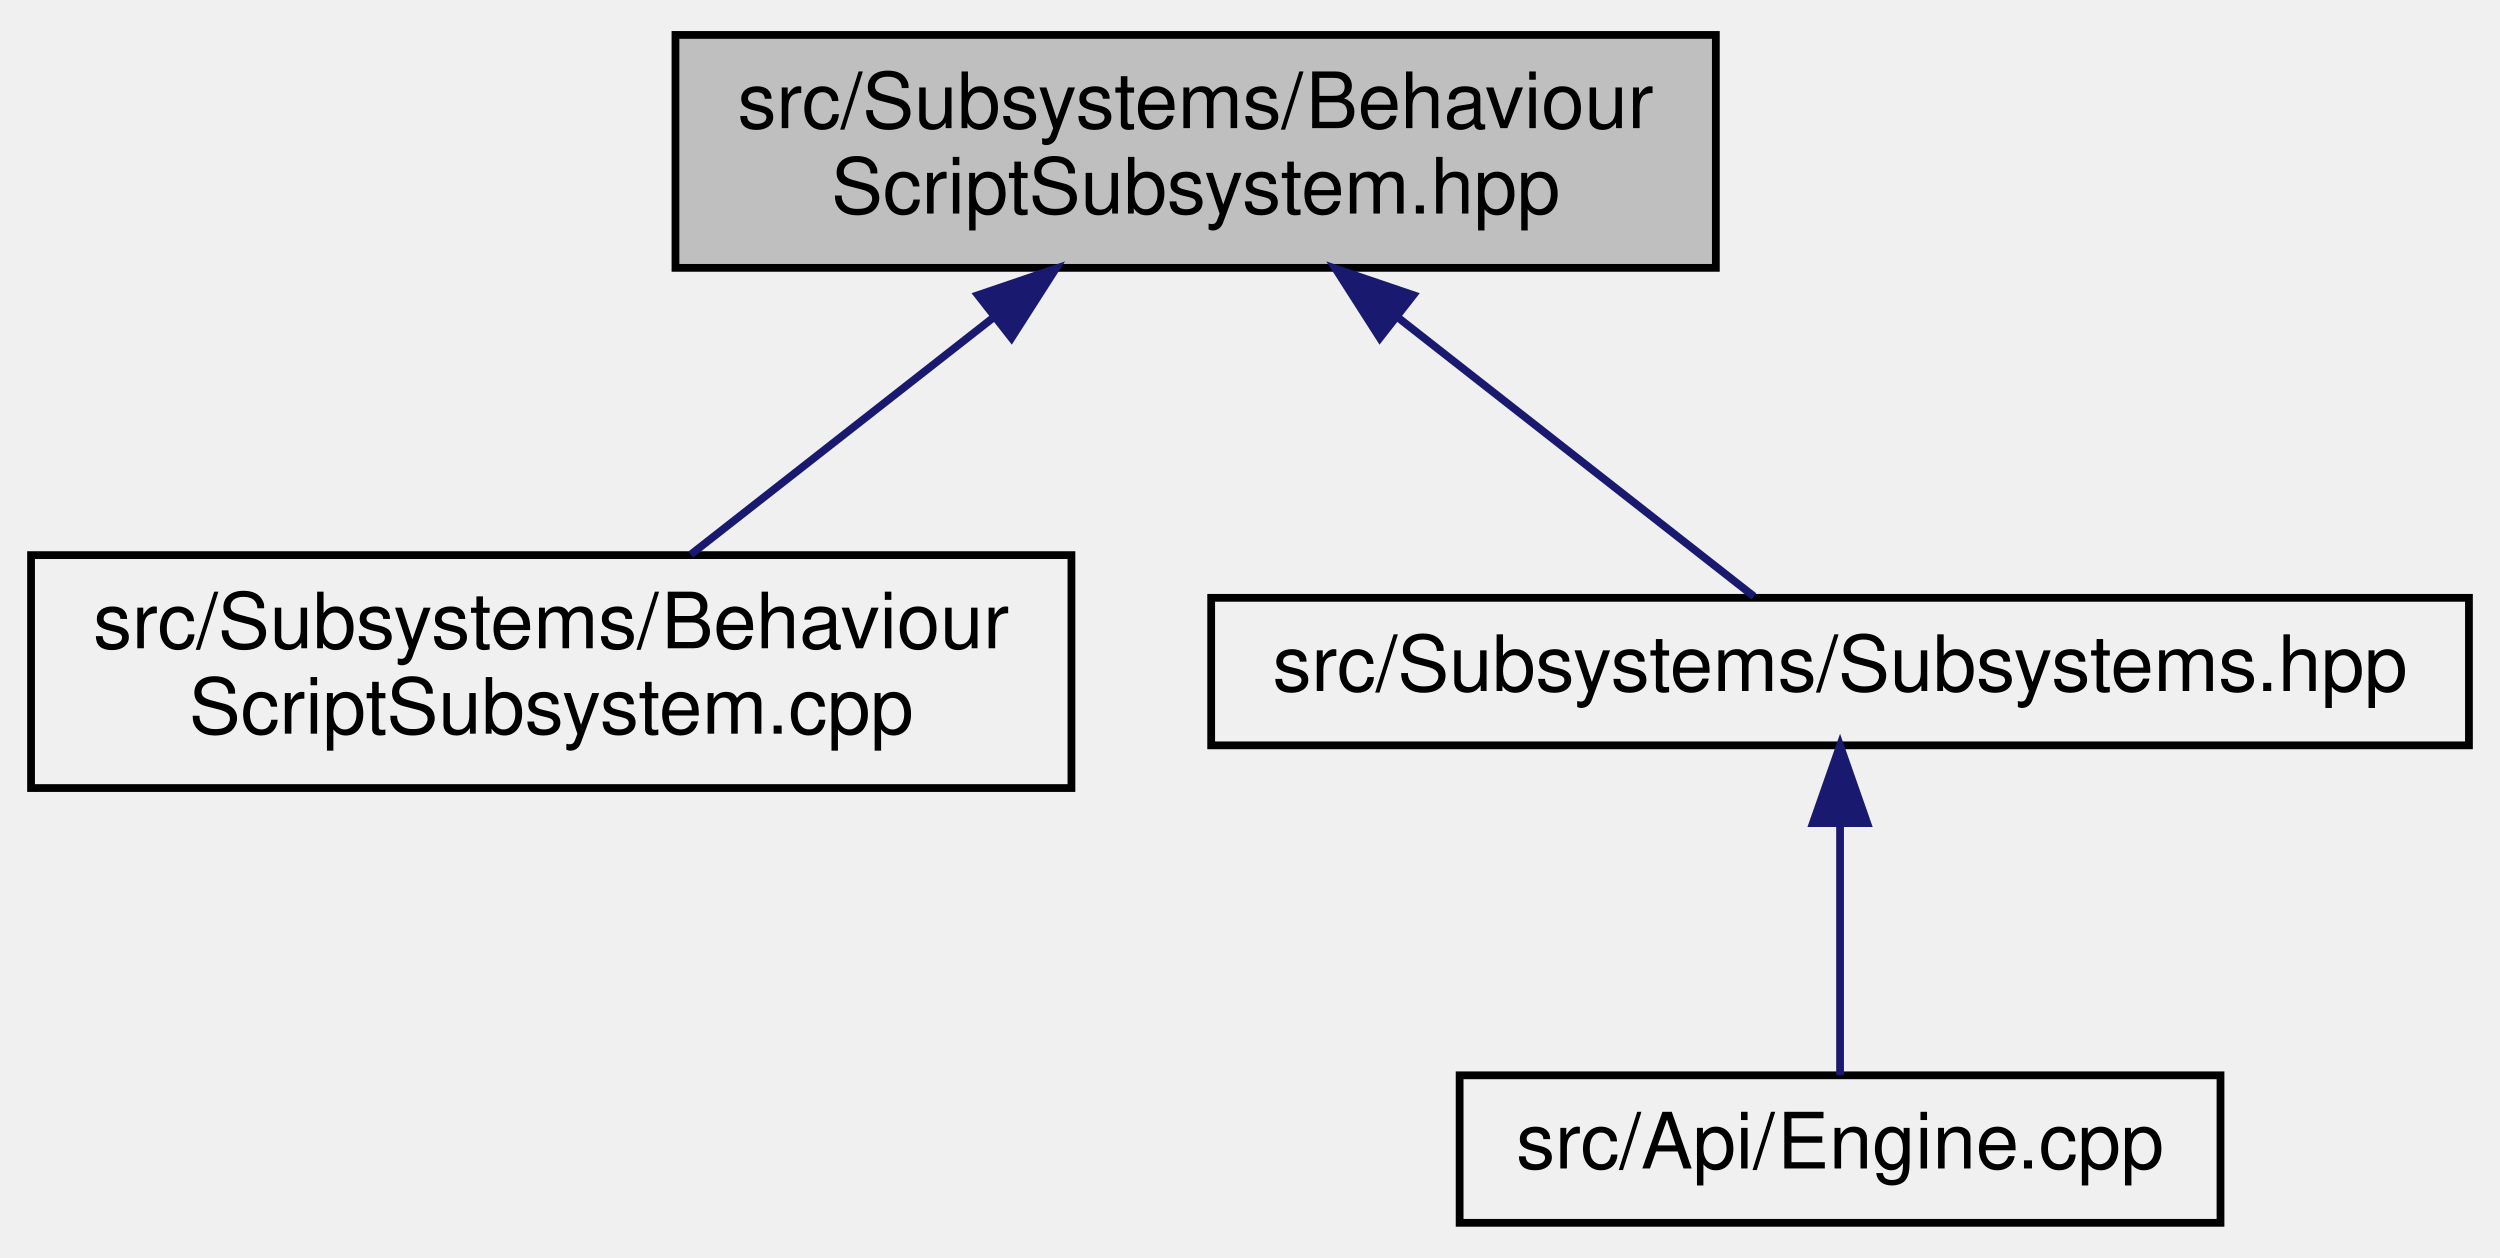
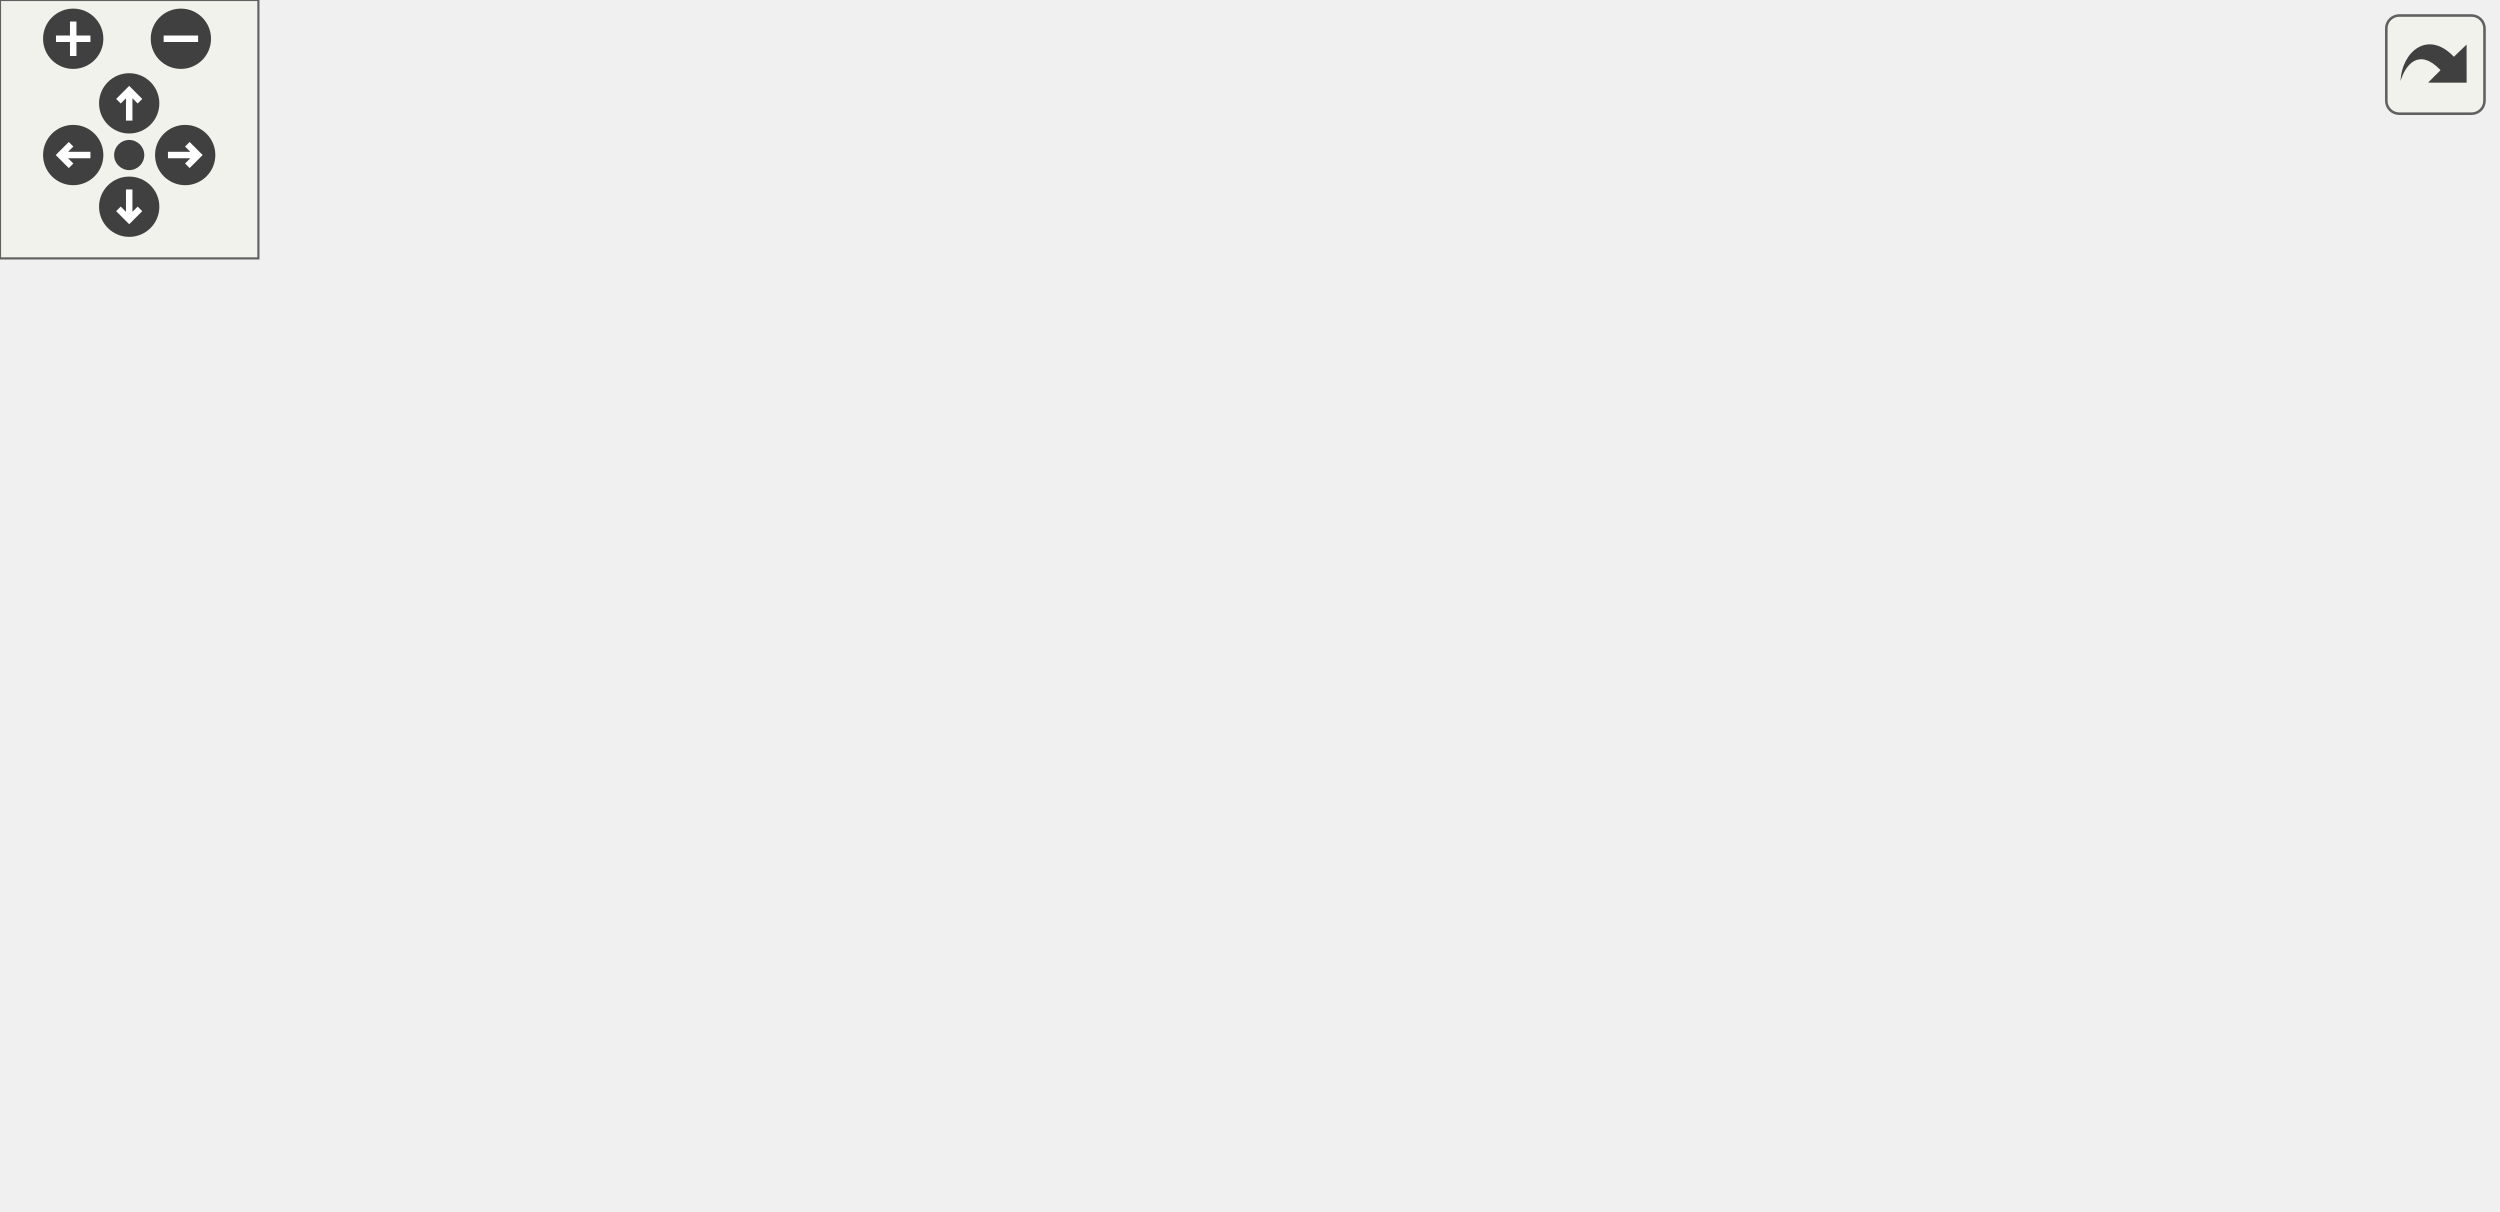
- <svg xmlns="http://www.w3.org/2000/svg" xmlns:xlink="http://www.w3.org/1999/xlink" width="322pt" height="162pt" viewBox="0.00 0.00 322.00 162.00">
-   <g id="graph0" class="graph" transform="scale(1 1) rotate(0) translate(4 158)">
-     <g id="node1" class="node">
-       <g id="a_node1">
-         <a xlink:title=" ">
-           <polygon fill="#bfbfbf" stroke="black" points="83,-123.5 83,-153.5 217,-153.5 217,-123.5 83,-123.5" />
-           <text text-anchor="start" x="91" y="-141.5" font-family="Helvetica,sans-Serif" font-size="10.00">src/Subsystems/Behaviour</text>
-           <text text-anchor="middle" x="150" y="-130.5" font-family="Helvetica,sans-Serif" font-size="10.00">ScriptSubsystem.hpp</text>
-         </a>
+ <svg xmlns="http://www.w3.org/2000/svg" xmlns:xlink="http://www.w3.org/1999/xlink" id="main" version="1.1" xml:space="preserve">
+   <style type="text/css">
+ .edge:hover path { stroke: red; }
+ .edge:hover polygon { stroke: red; fill: red; }
+ </style>
+   <defs>
+     <circle id="rim" cx="0" cy="0" r="7" />
+     <circle id="rim2" cx="0" cy="0" r="3.5" />
+     <g id="zoomPlus">
+       <use xlink:href="#rim" fill="#404040">
+         <set attributeName="fill" to="#808080" begin="zoomplus.mouseover" end="zoomplus.mouseout" />
+       </use>
+       <path d="M-4,0h8M0,-4v8" fill="none" stroke="white" stroke-width="1.5" pointer-events="none" />
+     </g>
+     <g id="zoomMin">
+       <use xlink:href="#rim" fill="#404040">
+         <set attributeName="fill" to="#808080" begin="zoomminus.mouseover" end="zoomminus.mouseout" />
+       </use>
+       <path d="M-4,0h8" fill="none" stroke="white" stroke-width="1.5" pointer-events="none" />
+     </g>
+     <g id="dirArrow">
+       <path fill="none" stroke="white" stroke-width="1.5" d="M0,-3.0v7 M-2.5,-0.5L0,-3.0L2.5,-0.5" />
+     </g>
+     <g id="resetDef">
+       <use xlink:href="#rim2" fill="#404040">
+         <set attributeName="fill" to="#808080" begin="reset.mouseover" end="reset.mouseout" />
+       </use>
+     </g>
+   </defs>
+   <svg id="graph" class="graph">
+     <g id="viewport">
+       <g id="node1" class="node">
+         <g id="a_node1">
+           <a xlink:title=" ">
+             <polygon fill="#bfbfbf" stroke="black" points="161,-190.5 161,-220.5 295,-220.5 295,-190.5 161,-190.5" />
+             <text text-anchor="start" x="169" y="-208.5" font-family="Helvetica,sans-Serif" font-size="10.00">src/Subsystems/Behaviour</text>
+             <text text-anchor="middle" x="228" y="-197.5" font-family="Helvetica,sans-Serif" font-size="10.00">ScriptSubsystem.hpp</text>
+           </a>
+         </g>
+       </g>
+       <g id="node2" class="node">
+         <g id="a_node2">
+           <a xlink:href="BehaviourScriptSubsystem_8cpp.html" target="_top" xlink:title=" ">
+             <polygon fill="none" stroke="black" points="0,-123.5 0,-153.5 134,-153.5 134,-123.5 0,-123.5" />
+             <text text-anchor="start" x="8" y="-141.5" font-family="Helvetica,sans-Serif" font-size="10.00">src/Subsystems/Behaviour</text>
+             <text text-anchor="middle" x="67" y="-130.5" font-family="Helvetica,sans-Serif" font-size="10.00">ScriptSubsystem.cpp</text>
+           </a>
+         </g>
+       </g>
+       <g id="edge1" class="edge">
+         <path fill="none" stroke="midnightblue" d="M183.52,-186.54C157.76,-176.14 125.8,-163.24 101.87,-153.58" />
+         <polygon fill="midnightblue" stroke="midnightblue" points="182.48,-189.9 193.07,-190.4 185.1,-183.41 182.48,-189.9" />
+       </g>
+       <g id="node3" class="node">
+         <g id="a_node3">
+           <a xlink:href="LateUpdateBehaviourScriptSubsystem_8hpp.html" target="_top" xlink:title=" ">
+             <polygon fill="none" stroke="black" points="152,-123.5 152,-153.5 304,-153.5 304,-123.5 152,-123.5" />
+             <text text-anchor="start" x="160" y="-141.5" font-family="Helvetica,sans-Serif" font-size="10.00">src/Subsystems/LateUpdate</text>
+             <text text-anchor="middle" x="228" y="-130.5" font-family="Helvetica,sans-Serif" font-size="10.00">BehaviourScriptSubsystem.hpp</text>
+           </a>
+         </g>
+       </g>
+       <g id="edge2" class="edge">
+         <path fill="none" stroke="midnightblue" d="M228,-180.11C228,-171.15 228,-161.32 228,-153.58" />
+         <polygon fill="midnightblue" stroke="midnightblue" points="224.5,-180.4 228,-190.4 231.5,-180.4 224.5,-180.4" />
+       </g>
+       <g id="node7" class="node">
+         <g id="a_node7">
+           <a xlink:href="UpdateBehaviourScriptSubsystem_8hpp.html" target="_top" xlink:title=" ">
+             <polygon fill="none" stroke="black" points="322.5,-123.5 322.5,-153.5 487.5,-153.5 487.5,-123.5 322.5,-123.5" />
+             <text text-anchor="start" x="330.5" y="-141.5" font-family="Helvetica,sans-Serif" font-size="10.00">src/Subsystems/UpdateBehaviour</text>
+             <text text-anchor="middle" x="405" y="-130.5" font-family="Helvetica,sans-Serif" font-size="10.00">ScriptSubsystem.hpp</text>
+           </a>
+         </g>
+       </g>
+       <g id="edge6" class="edge">
+         <path fill="none" stroke="midnightblue" d="M276.15,-186.82C304.6,-176.37 340.13,-163.32 366.67,-153.58" />
+         <polygon fill="midnightblue" stroke="midnightblue" points="274.59,-183.66 266.41,-190.4 277,-190.23 274.59,-183.66" />
+       </g>
+       <g id="node4" class="node">
+         <g id="a_node4">
+           <a xlink:href="LateUpdateBehaviourScriptSubsystem_8cpp.html" target="_top" xlink:title=" ">
+             <polygon fill="none" stroke="black" points="64,-56.5 64,-86.5 216,-86.5 216,-56.5 64,-56.5" />
+             <text text-anchor="start" x="72" y="-74.5" font-family="Helvetica,sans-Serif" font-size="10.00">src/Subsystems/LateUpdate</text>
+             <text text-anchor="middle" x="140" y="-63.5" font-family="Helvetica,sans-Serif" font-size="10.00">BehaviourScriptSubsystem.cpp</text>
+           </a>
+         </g>
+       </g>
+       <g id="edge3" class="edge">
+         <path fill="none" stroke="midnightblue" d="M200.86,-117.45C187.32,-107.45 171.27,-95.6 159.06,-86.58" />
+         <polygon fill="midnightblue" stroke="midnightblue" points="198.78,-120.27 208.91,-123.4 202.94,-114.64 198.78,-120.27" />
+       </g>
+       <g id="node5" class="node">
+         <g id="a_node5">
+           <a xlink:href="Subsystems_8hpp.html" target="_top" xlink:title=" ">
+             <polygon fill="none" stroke="black" points="234,-62 234,-81 396,-81 396,-62 234,-62" />
+             <text text-anchor="middle" x="315" y="-69" font-family="Helvetica,sans-Serif" font-size="10.00">src/Subsystems/Subsystems.hpp</text>
+           </a>
+         </g>
+       </g>
+       <g id="edge4" class="edge">
+         <path fill="none" stroke="midnightblue" d="M254.98,-117.34C271.22,-105.21 291.06,-90.39 303.36,-81.19" />
+         <polygon fill="midnightblue" stroke="midnightblue" points="252.79,-114.61 246.88,-123.4 256.98,-120.21 252.79,-114.61" />
+       </g>
+       <g id="node6" class="node">
+         <g id="a_node6">
+           <a xlink:href="Engine_8cpp.html" target="_top" xlink:title=" ">
+             <polygon fill="none" stroke="black" points="266,-0.5 266,-19.5 364,-19.5 364,-0.5 266,-0.5" />
+             <text text-anchor="middle" x="315" y="-7.5" font-family="Helvetica,sans-Serif" font-size="10.00">src/Api/Engine.cpp</text>
+           </a>
+         </g>
+       </g>
+       <g id="edge5" class="edge">
+         <path fill="none" stroke="midnightblue" d="M315,-51.82C315,-41 315,-27.9 315,-19.51" />
+         <polygon fill="midnightblue" stroke="midnightblue" points="311.5,-51.98 315,-61.98 318.5,-51.98 311.5,-51.98" />
+       </g>
+       <g id="edge7" class="edge">
+         <path fill="none" stroke="midnightblue" d="M377.04,-117.31C360.14,-105.1 339.48,-90.18 326.78,-81.01" />
+         <polygon fill="midnightblue" stroke="midnightblue" points="375.32,-120.38 385.47,-123.4 379.41,-114.7 375.32,-120.38" />
+       </g>
+       <g id="node8" class="node">
+         <g id="a_node8">
+           <a xlink:href="UpdateBehaviourScriptSubsystem_8cpp.html" target="_top" xlink:title=" ">
+             <polygon fill="none" stroke="black" points="414.5,-56.5 414.5,-86.5 579.5,-86.5 579.5,-56.5 414.5,-56.5" />
+             <text text-anchor="start" x="422.5" y="-74.5" font-family="Helvetica,sans-Serif" font-size="10.00">src/Subsystems/UpdateBehaviour</text>
+             <text text-anchor="middle" x="497" y="-63.5" font-family="Helvetica,sans-Serif" font-size="10.00">ScriptSubsystem.cpp</text>
+           </a>
+         </g>
+       </g>
+       <g id="edge8" class="edge">
+         <path fill="none" stroke="midnightblue" d="M433.38,-117.45C447.53,-107.45 464.31,-95.6 477.08,-86.58" />
+         <polygon fill="midnightblue" stroke="midnightblue" points="431.11,-114.77 424.96,-123.4 435.15,-120.48 431.11,-114.77" />
      </g>
    </g>
-     <g id="node2" class="node">
-       <g id="a_node2">
-         <a xlink:href="BehaviourScriptSubsystem_8cpp.html" target="_top" xlink:title=" ">
-           <polygon fill="none" stroke="black" points="0,-56.5 0,-86.5 134,-86.5 134,-56.5 0,-56.5" />
-           <text text-anchor="start" x="8" y="-74.5" font-family="Helvetica,sans-Serif" font-size="10.00">src/Subsystems/Behaviour</text>
-           <text text-anchor="middle" x="67" y="-63.5" font-family="Helvetica,sans-Serif" font-size="10.00">ScriptSubsystem.cpp</text>
-         </a>
-       </g>
+   </svg>
+   <g id="navigator" transform="translate(0 0)" fill="#404254">
+     <rect fill="#f2f5e9" fill-opacity="0.5" stroke="#606060" stroke-width=".5" x="0" y="0" width="60" height="60" />
+     <use id="zoomplus" xlink:href="#zoomPlus" x="17" y="9" />
+     <use id="zoomminus" xlink:href="#zoomMin" x="42" y="9" />
+     <use id="reset" xlink:href="#resetDef" x="30" y="36" />
+     <g id="arrowUp" xlink:href="#dirArrow" transform="translate(30 24)">
+       <use xlink:href="#rim" fill="#404040">
+         <set attributeName="fill" to="#808080" begin="arrowUp.mouseover" end="arrowUp.mouseout" />
+       </use>
+       <path fill="none" stroke="white" stroke-width="1.5" d="M0,-3.0v7 M-2.5,-0.5L0,-3.0L2.5,-0.5" />
    </g>
-     <g id="edge1" class="edge">
-       <path fill="none" stroke="midnightblue" d="M124.04,-117.17C111.35,-107.23 96.39,-95.51 84.97,-86.58" />
-       <polygon fill="midnightblue" stroke="midnightblue" points="121.96,-119.99 131.99,-123.4 126.28,-114.47 121.96,-119.99" />
+     <g id="arrowRight" xlink:href="#dirArrow" transform="rotate(90) translate(36 -43)">
+       <use xlink:href="#rim" fill="#404040">
+         <set attributeName="fill" to="#808080" begin="arrowRight.mouseover" end="arrowRight.mouseout" />
+       </use>
+       <path fill="none" stroke="white" stroke-width="1.5" d="M0,-3.0v7 M-2.5,-0.5L0,-3.0L2.5,-0.5" />
    </g>
-     <g id="node3" class="node">
-       <g id="a_node3">
-         <a xlink:href="Subsystems_8hpp.html" target="_top" xlink:title=" ">
-           <polygon fill="none" stroke="black" points="152,-62 152,-81 314,-81 314,-62 152,-62" />
-           <text text-anchor="middle" x="233" y="-69" font-family="Helvetica,sans-Serif" font-size="10.00">src/Subsystems/Subsystems.hpp</text>
-         </a>
-       </g>
+     <g id="arrowDown" xlink:href="#dirArrow" transform="rotate(180) translate(-30 -48)">
+       <use xlink:href="#rim" fill="#404040">
+         <set attributeName="fill" to="#808080" begin="arrowDown.mouseover" end="arrowDown.mouseout" />
+       </use>
+       <path fill="none" stroke="white" stroke-width="1.5" d="M0,-3.0v7 M-2.5,-0.5L0,-3.0L2.5,-0.5" />
    </g>
-     <g id="edge2" class="edge">
-       <path fill="none" stroke="midnightblue" d="M176.17,-117.01C191.58,-104.94 210.26,-90.3 221.9,-81.19" />
-       <polygon fill="midnightblue" stroke="midnightblue" points="173.72,-114.47 168.01,-123.4 178.04,-119.99 173.72,-114.47" />
-     </g>
-     <g id="node4" class="node">
-       <g id="a_node4">
-         <a xlink:href="Engine_8cpp.html" target="_top" xlink:title=" ">
-           <polygon fill="none" stroke="black" points="184,-0.5 184,-19.5 282,-19.5 282,-0.5 184,-0.5" />
-           <text text-anchor="middle" x="233" y="-7.5" font-family="Helvetica,sans-Serif" font-size="10.00">src/Api/Engine.cpp</text>
-         </a>
-       </g>
-     </g>
-     <g id="edge3" class="edge">
-       <path fill="none" stroke="midnightblue" d="M233,-51.82C233,-41 233,-27.9 233,-19.51" />
-       <polygon fill="midnightblue" stroke="midnightblue" points="229.5,-51.98 233,-61.98 236.5,-51.98 229.5,-51.98" />
+     <g id="arrowLeft" xlink:href="#dirArrow" transform="rotate(270) translate(-36 17)">
+       <use xlink:href="#rim" fill="#404040">
+         <set attributeName="fill" to="#808080" begin="arrowLeft.mouseover" end="arrowLeft.mouseout" />
+       </use>
+       <path fill="none" stroke="white" stroke-width="1.5" d="M0,-3.0v7 M-2.5,-0.5L0,-3.0L2.5,-0.5" />
    </g>
  </g>
+   <svg viewBox="0 0 15 15" width="100%" height="30px" preserveAspectRatio="xMaxYMin meet">
+     <g id="arrow_out" transform="scale(0.3 0.3)">
+       <a xlink:href="BehaviourScriptSubsystem_8hpp__dep__incl_org.svg" target="_base">
+         <rect id="button" ry="5" rx="5" y="6" x="6" height="38" width="38" fill="#f2f5e9" fill-opacity="0.5" stroke="#606060" stroke-width="1.0" />
+         <path id="arrow" d="M 11.5,31.437 C 11.94,20.098 22.043,11.323 32.159,21.979 L 37.069,17.246 C 37.069,17.246 37.088,32 37.088,32 L 22.16,31.978 C 22.16,31.978 26.998,27.14 26.998,27.14 C 18.529,18.264 13.292,25.23 11.5,31.437 z" style="fill:#404040;" />
+       </a>
+     </g>
+   </svg>
</svg>
